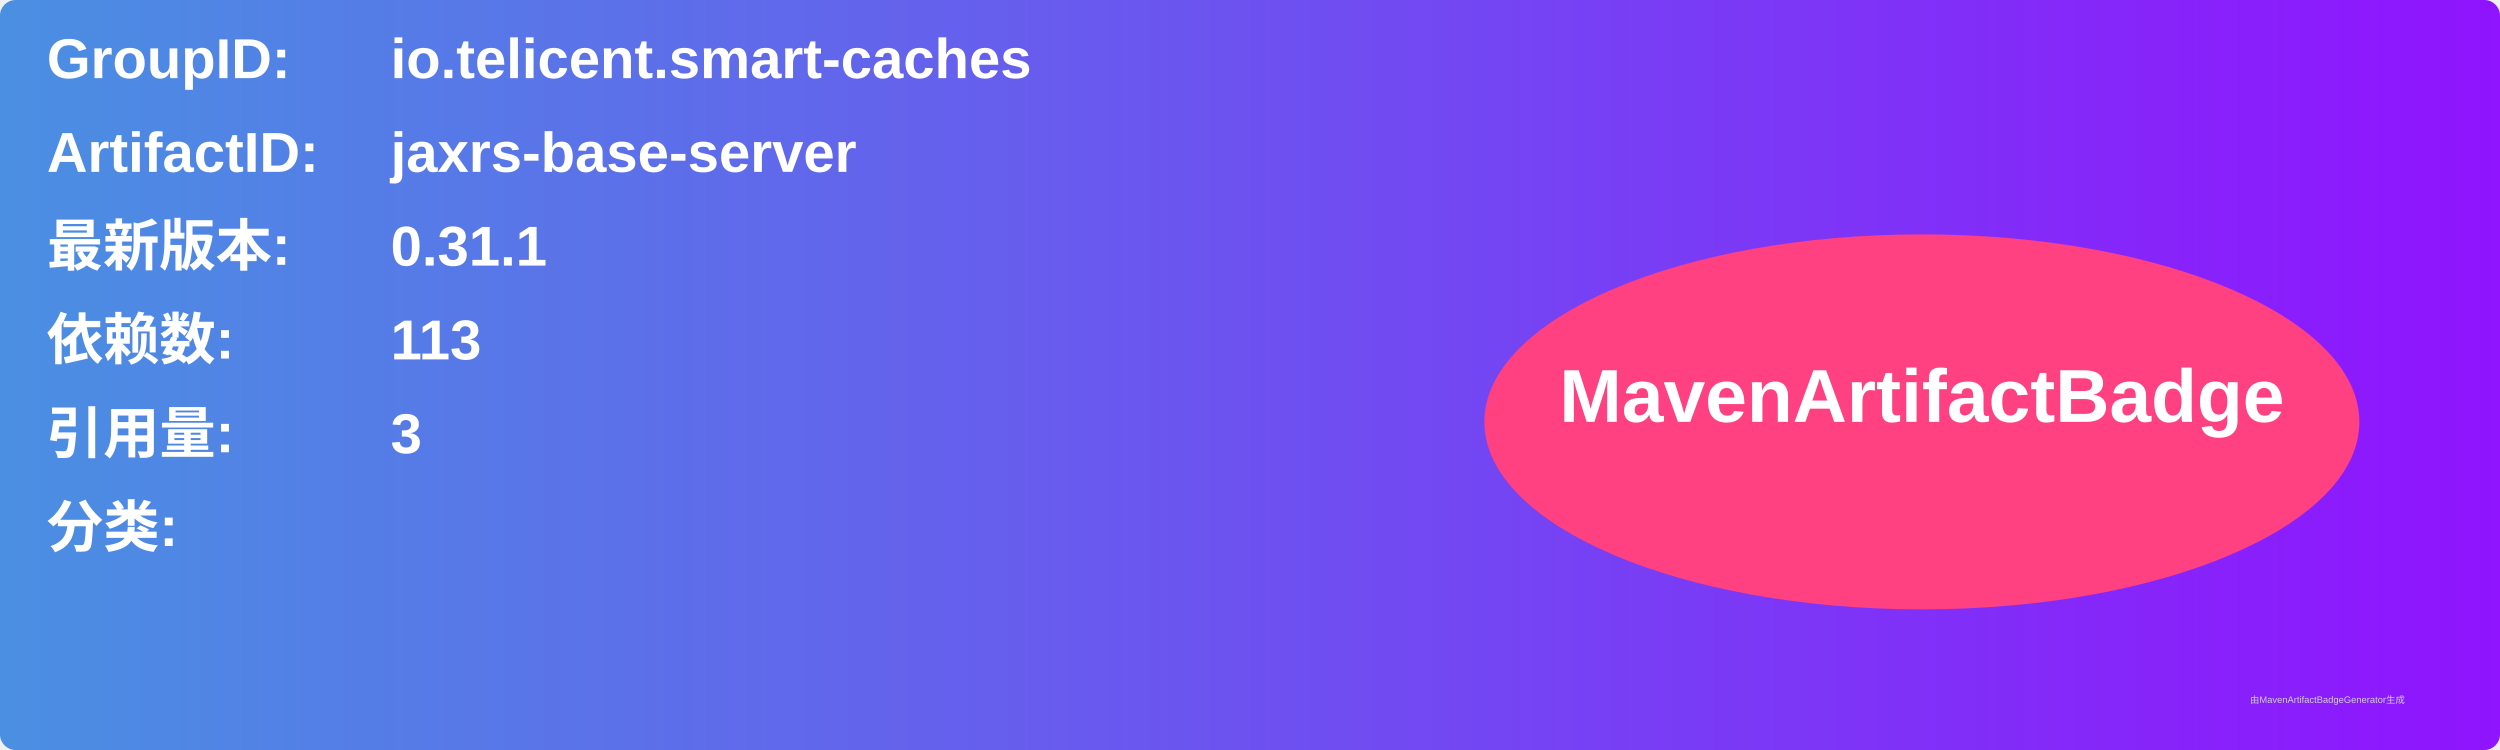
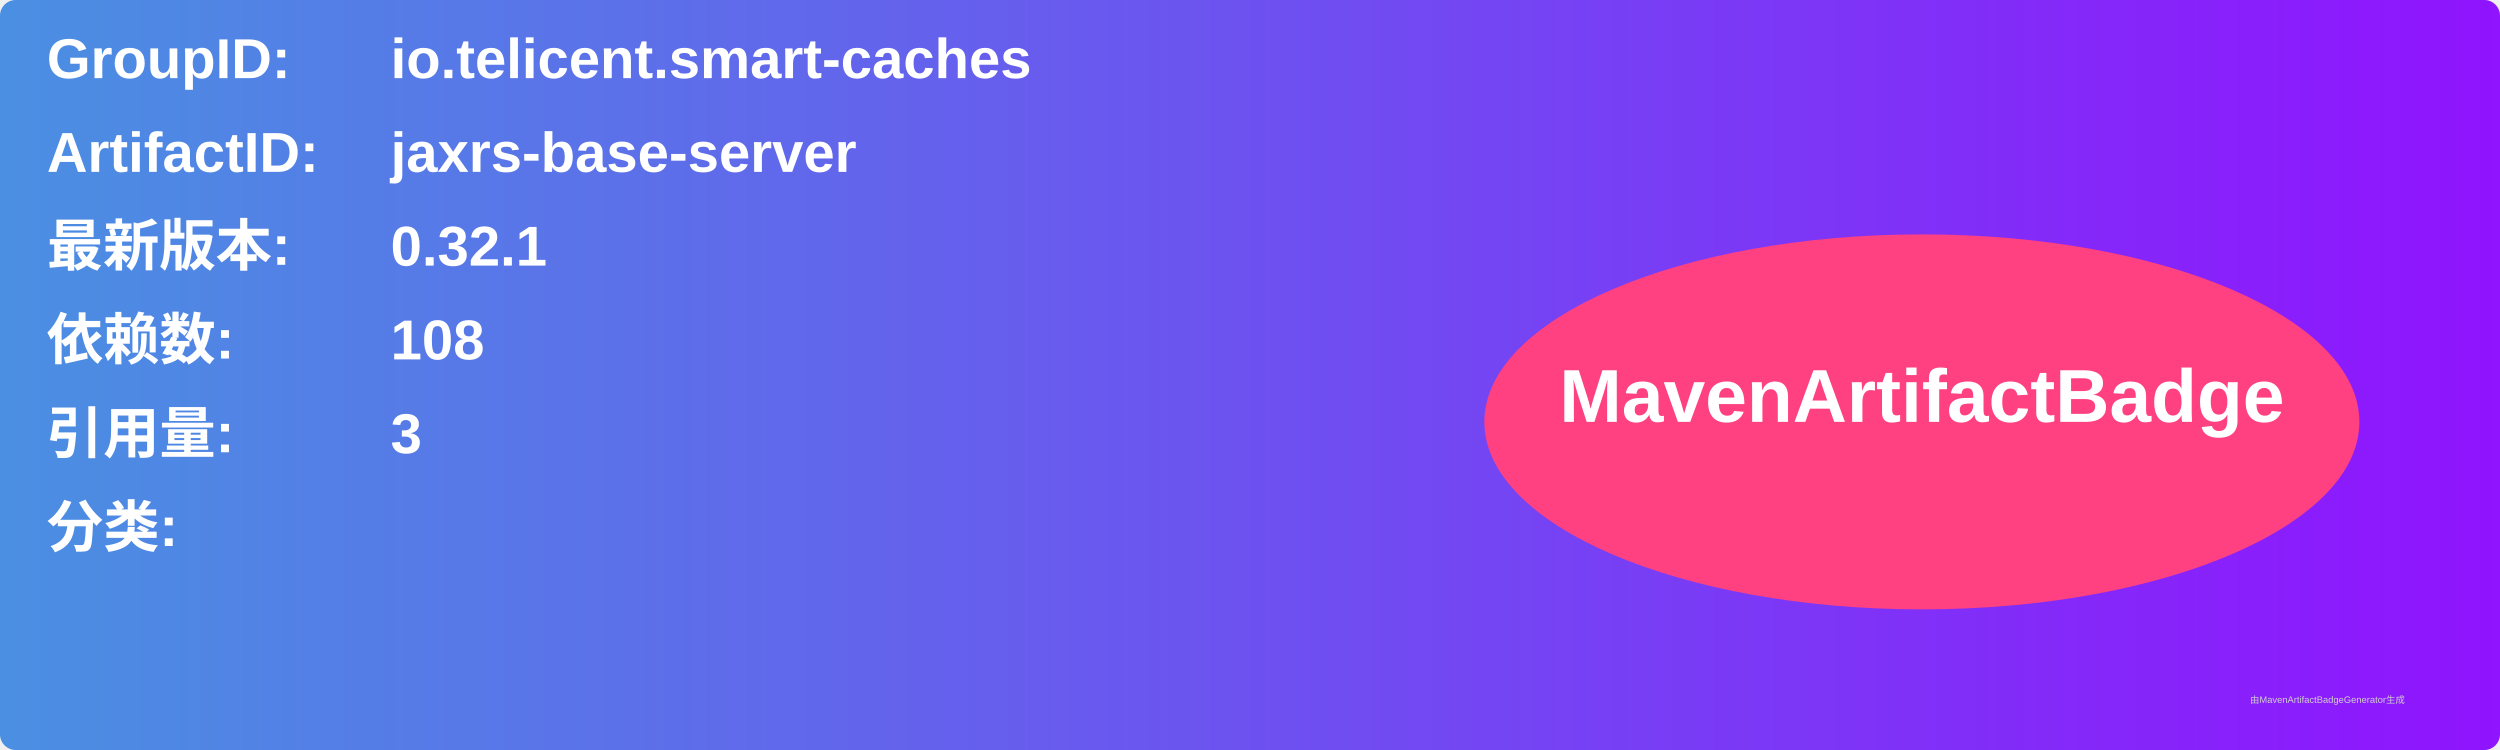
<svg xmlns="http://www.w3.org/2000/svg" width="800" height="240" viewBox="0 0 800 240">
  <linearGradient id="grad" x1="0%" y1="0%" x2="100%" y2="0%">
    <stop offset="0%" stop-color="#4a90e2" />
    <stop offset="100%" stop-color="#9013fe" />
  </linearGradient>
  <rect width="100%" height="100%" rx="5" ry="5" fill="url(#grad)" />
  <g transform="translate(15, 15)">
    <text x="0" y="10" font-family="Arial" font-size="18" fill="white" font-weight="bold" width="260">GroupID:</text>
    <text x="110" y="10" font-family="Arial" font-size="18" fill="white" font-weight="bold" width="460">io.telicent.smart-caches</text>
    <text x="0" y="40" font-family="Arial" font-size="18" fill="white" font-weight="bold" width="260">ArtifactID:</text>
    <text x="110" y="40" font-family="Arial" font-size="18" fill="white" font-weight="bold" width="460">jaxrs-base-server</text>
    <text x="0" y="70" font-family="Arial" font-size="18" fill="white" font-weight="bold">最新版本:</text>
    <text x="110" y="70" font-family="Arial" font-size="18" fill="white" font-weight="bold">
-       <tspan font-weight="bold">0.31.1</tspan>
+       <tspan font-weight="bold">0.32.1</tspan>
    </text>
    <text x="0" y="100" font-family="Arial" font-size="18" fill="white" font-weight="bold">依赖数: </text>
    <text x="110" y="100" font-family="Arial" font-size="18" fill="white">
-       <tspan font-weight="bold">113</tspan>
+       <tspan font-weight="bold">108</tspan>
    </text>
    <text x="0" y="130" font-family="Arial" font-size="18" fill="white" font-weight="bold">引用量: </text>
    <text x="110" y="130" font-family="Arial" font-size="18" fill="white">
      <tspan font-weight="bold">3</tspan>
    </text>
    <text x="0" y="160" font-family="Arial" font-size="18" fill="white" font-weight="bold">分类:</text>
    <text x="10" y="190" font-family="Arial" font-size="10" fill="white">
      <tspan font-weight="bold" />
    </text>
    <ellipse cx="600" cy="120" rx="140" ry="60" fill="#ff4081" />
    <text x="600" y="120" text-anchor="middle" font-family="Arial" font-size="24" fill="white" font-weight="bold">MavenArtifactBadge</text>
  </g>
  <text x="720" y="225" font-family="Arial" font-size="3" fill="#d0d0d0">由MavenArtifactBadgeGenerator生成</text>
</svg>
